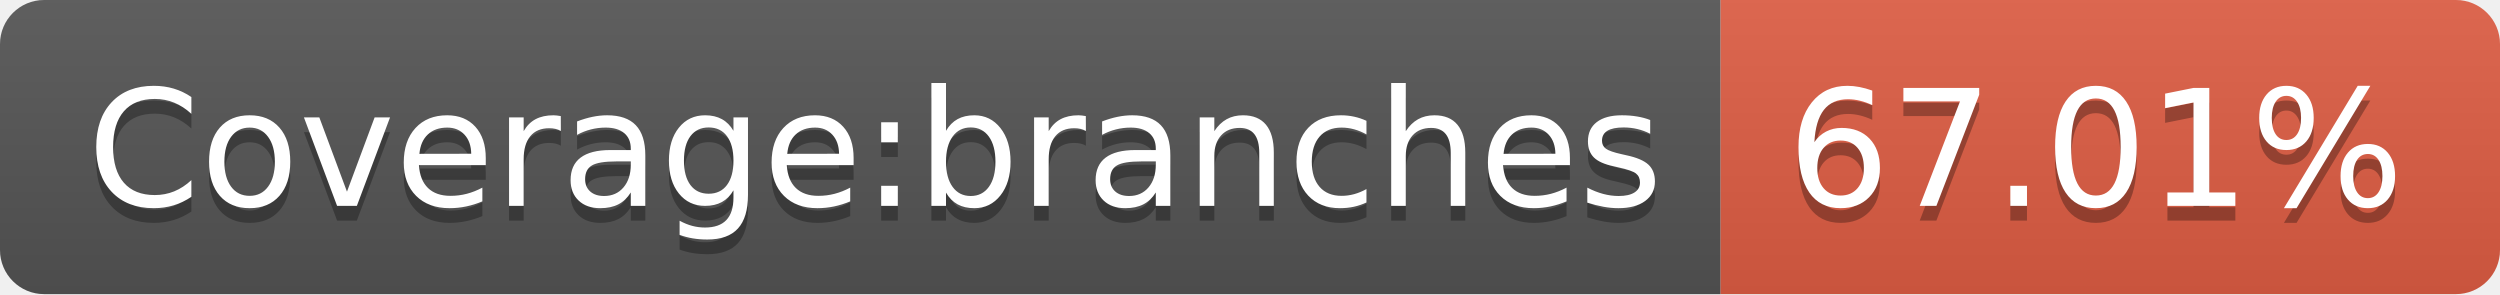
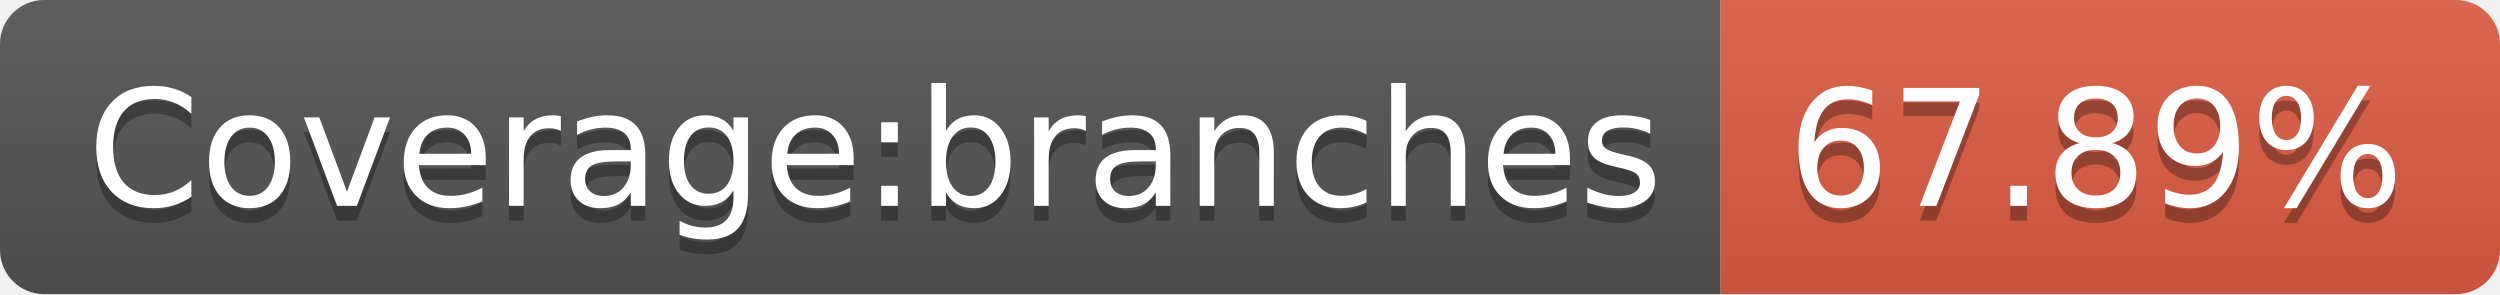
- <svg xmlns="http://www.w3.org/2000/svg" width="170" height="20" role="img" aria-label="Coverage:branches: 67.01%">
+ <svg xmlns="http://www.w3.org/2000/svg" width="170" height="20" role="img" aria-label="Coverage:branches: 67.89%">
  <linearGradient id="s" x2="0" y2="100%">
    <stop offset="0" stop-color="#bbb" stop-opacity=".1" />
    <stop offset="1" stop-opacity=".1" />
  </linearGradient>
  <clipPath id="r">
    <rect width="170" height="20" rx="3" fill="#fff" />
  </clipPath>
  <g clip-path="url(#r)">
    <rect width="117" height="20" fill="#555" />
    <rect x="117" width="53" height="20" fill="#e05d44" />
    <rect width="170" height="20" fill="url(#s)" />
  </g>
  <g fill="#fff" text-anchor="middle" font-family="Verdana,Geneva,DejaVu Sans,sans-serif" text-rendering="geometricPrecision" font-size="110">
    <text aria-hidden="true" x="595" y="150" fill="#010101" fill-opacity=".3" transform="scale(.1)" textLength="1070">Coverage:branches</text>
    <text x="595" y="140" transform="scale(.1)" fill="#fff" textLength="1070">Coverage:branches</text>
-     <text aria-hidden="true" x="1425" y="150" fill="#010101" fill-opacity=".3" transform="scale(.1)" textLength="430">67.01%</text>
-     <text x="1425" y="140" transform="scale(.1)" fill="#fff" textLength="430">67.01%</text>
+     <text aria-hidden="true" x="1425" y="150" fill="#010101" fill-opacity=".3" transform="scale(.1)" textLength="430">67.89%</text>
+     <text x="1425" y="140" transform="scale(.1)" fill="#fff" textLength="430">67.89%</text>
  </g>
</svg>
